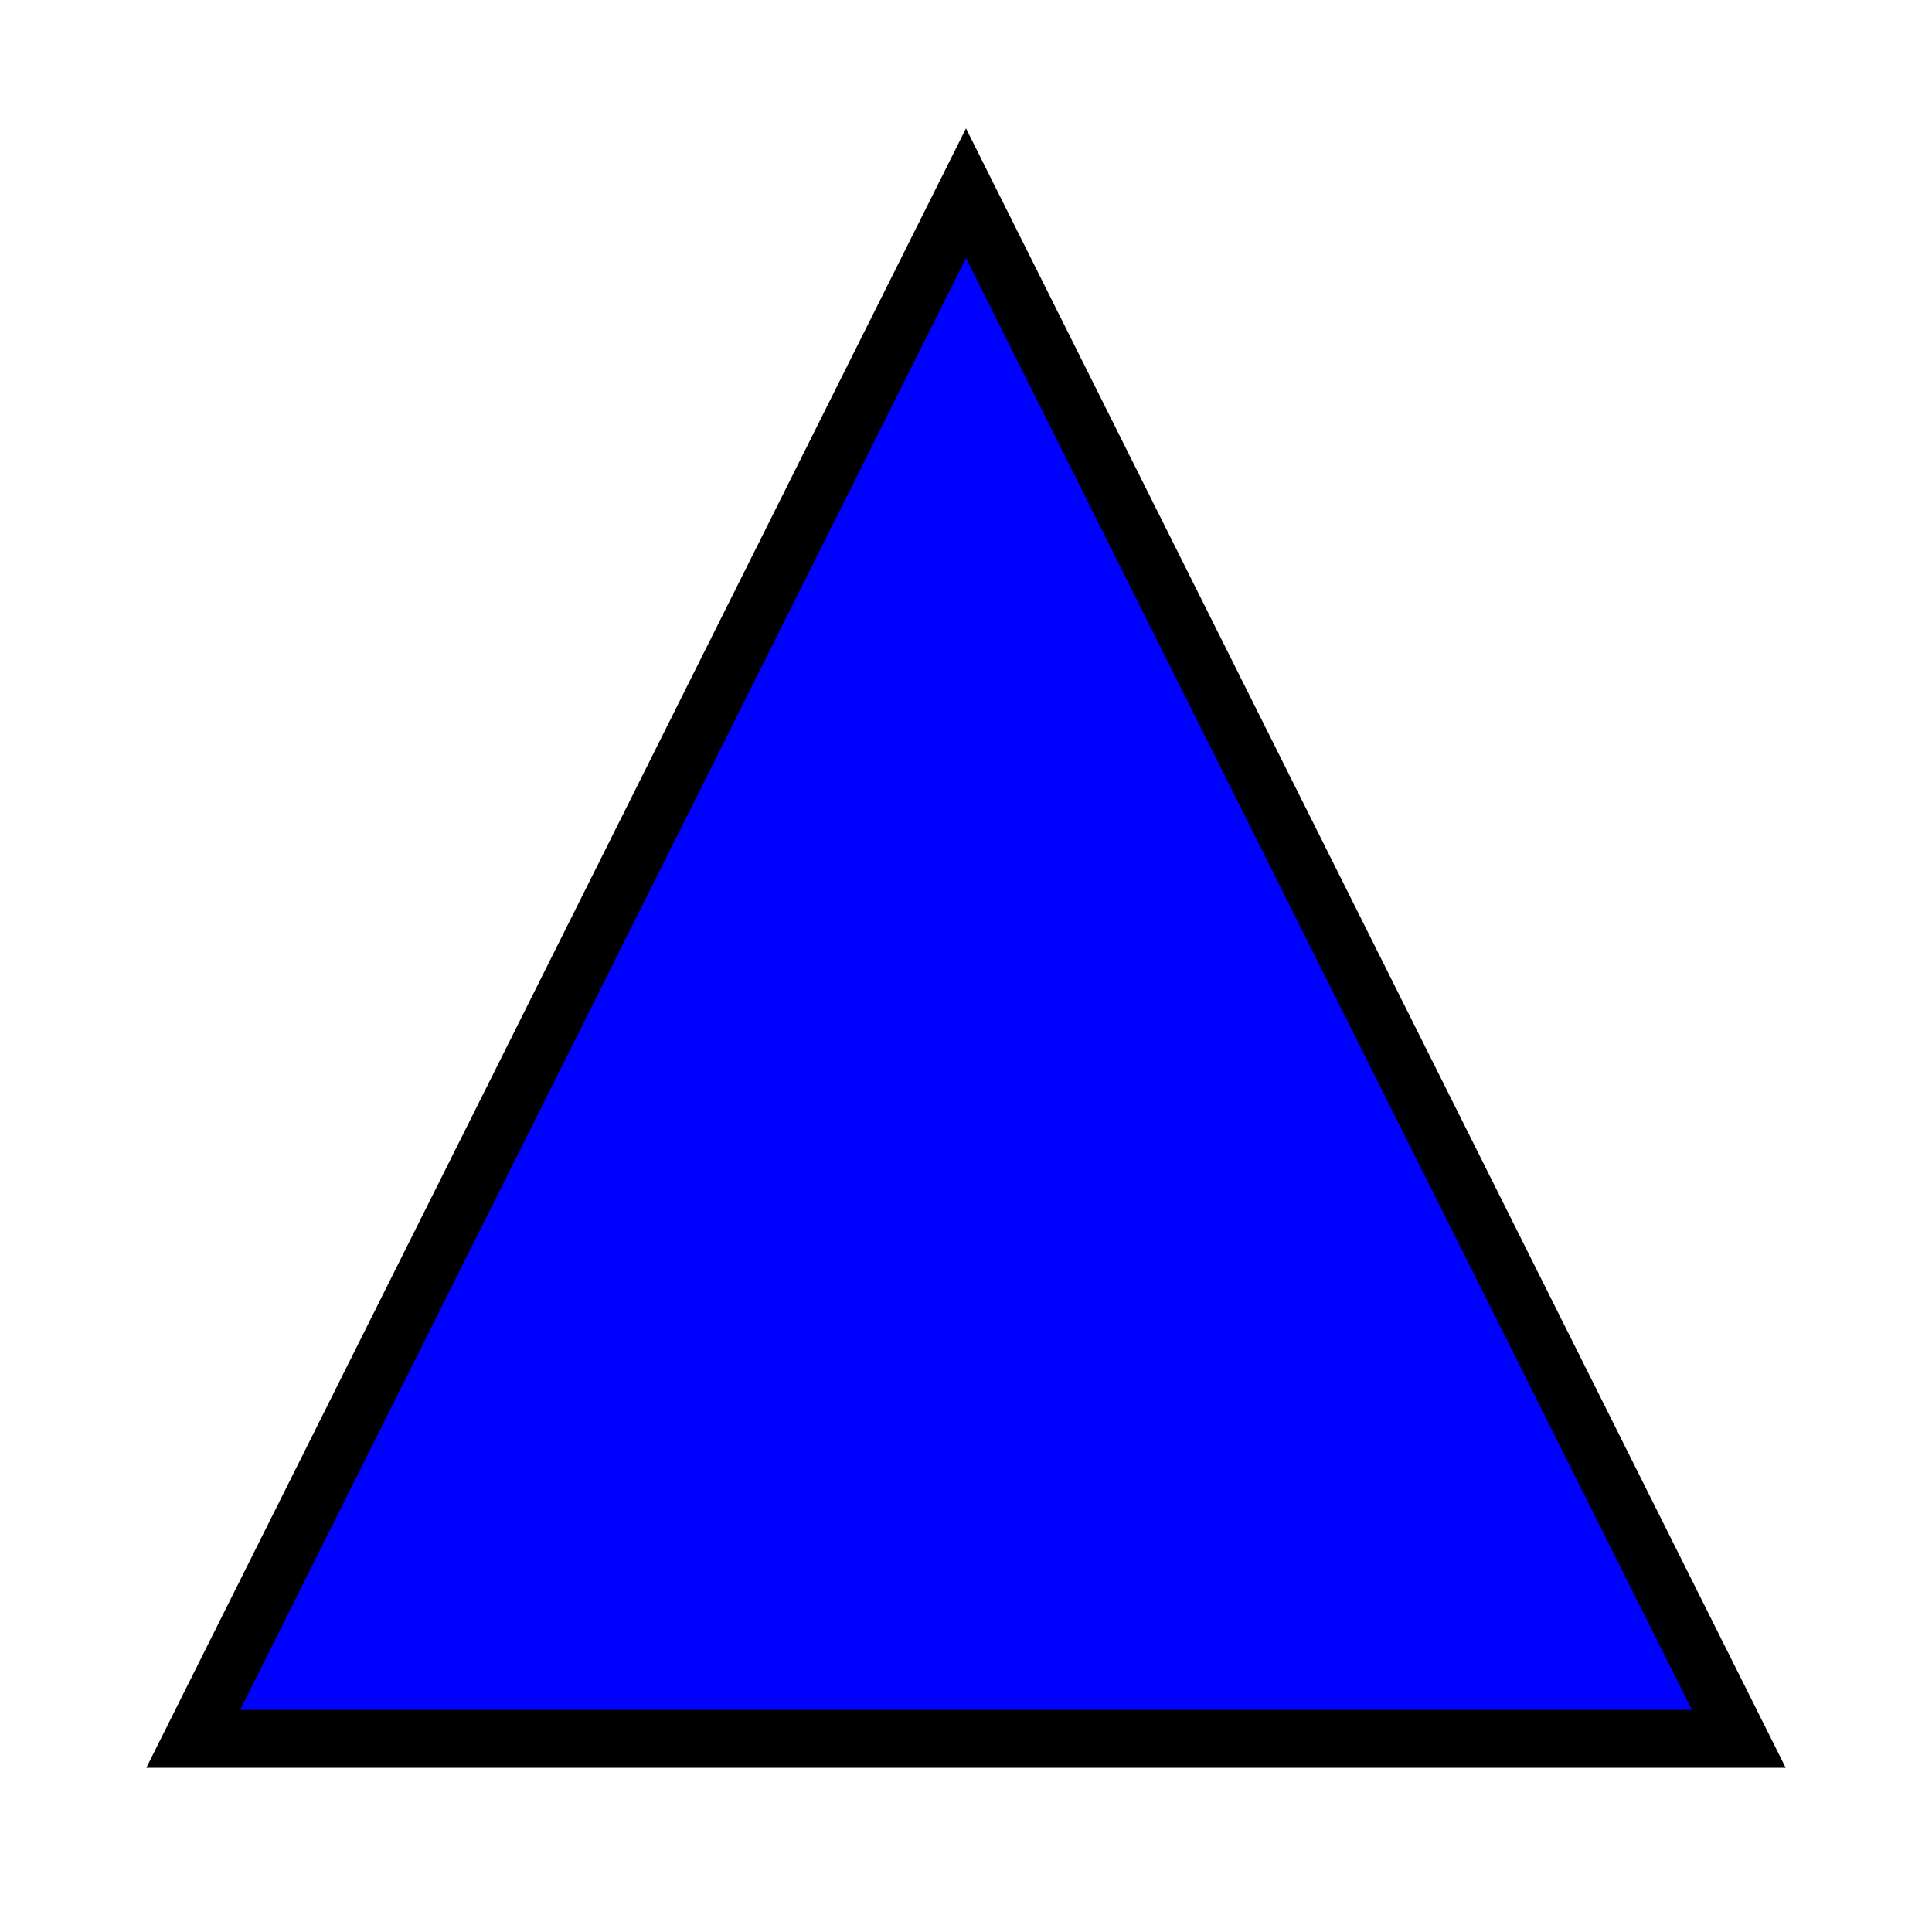
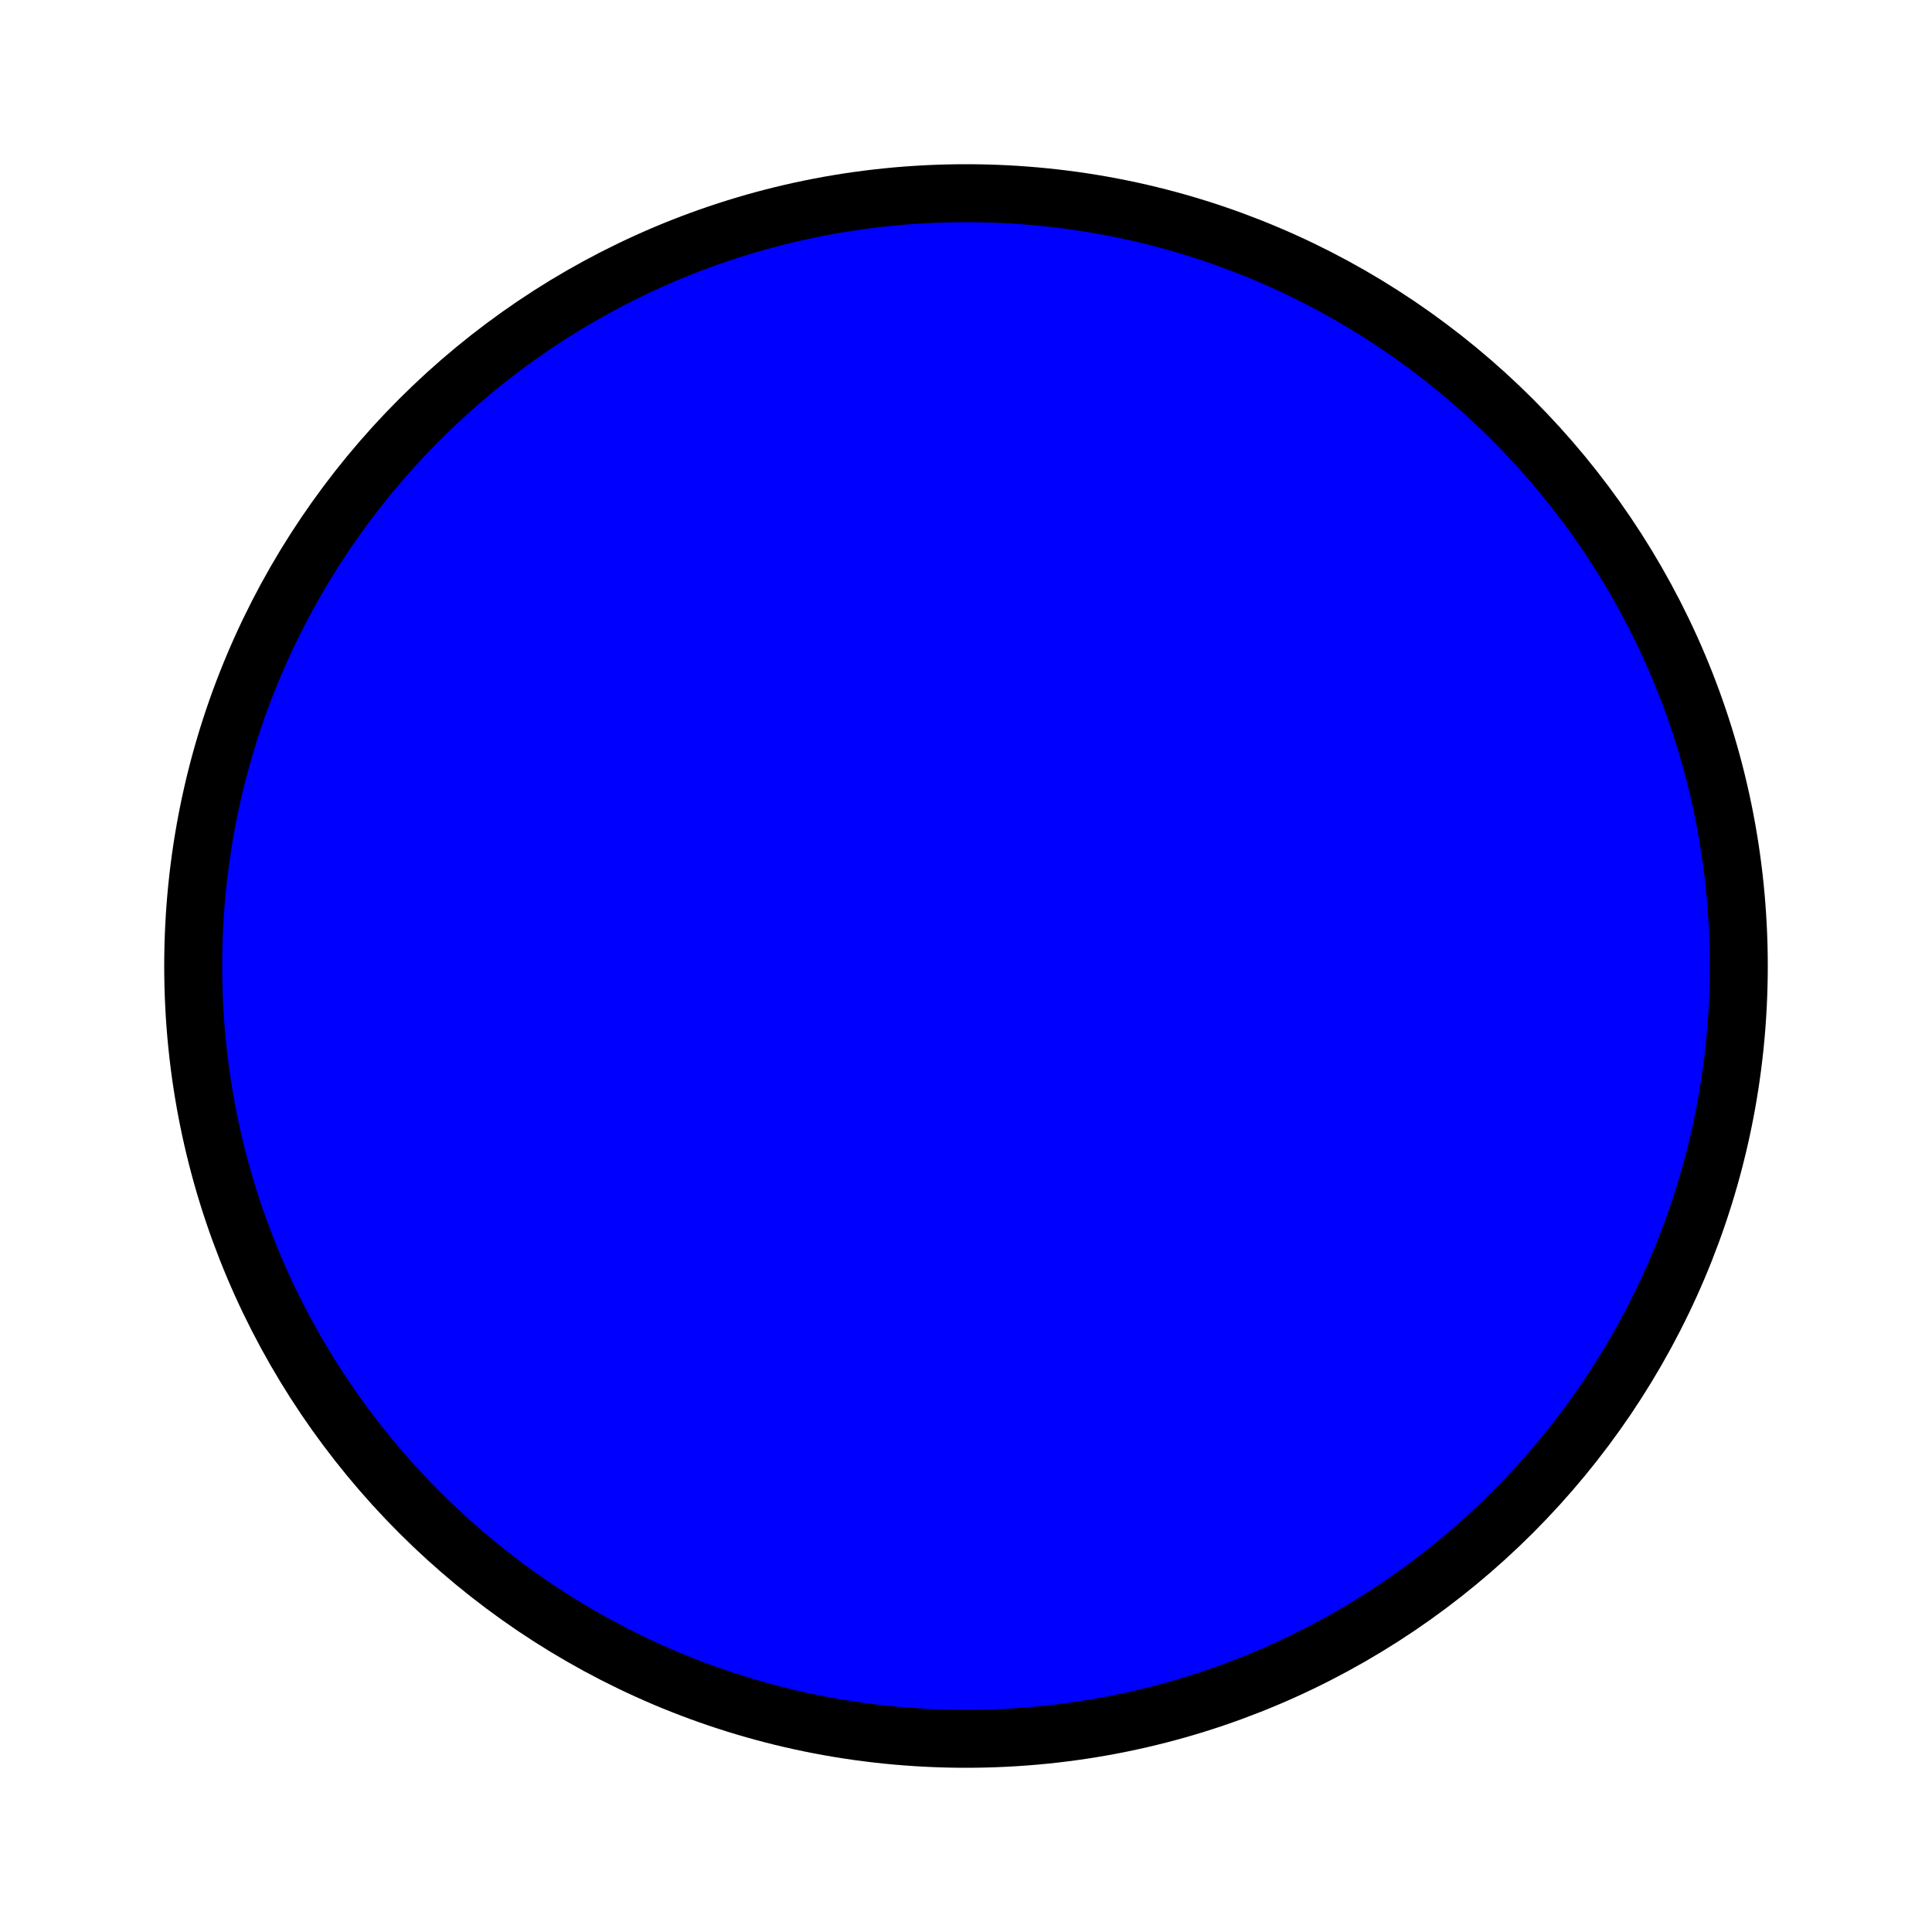
<svg xmlns="http://www.w3.org/2000/svg" width="100" height="100">
-   <polygon points="50,10 90,90 10,90" stroke="black" stroke-width="3" fill="blue" />
+   <circle cx="50" cy="50" r="40" stroke="black" stroke-width="3" fill="blue" />
</svg>
